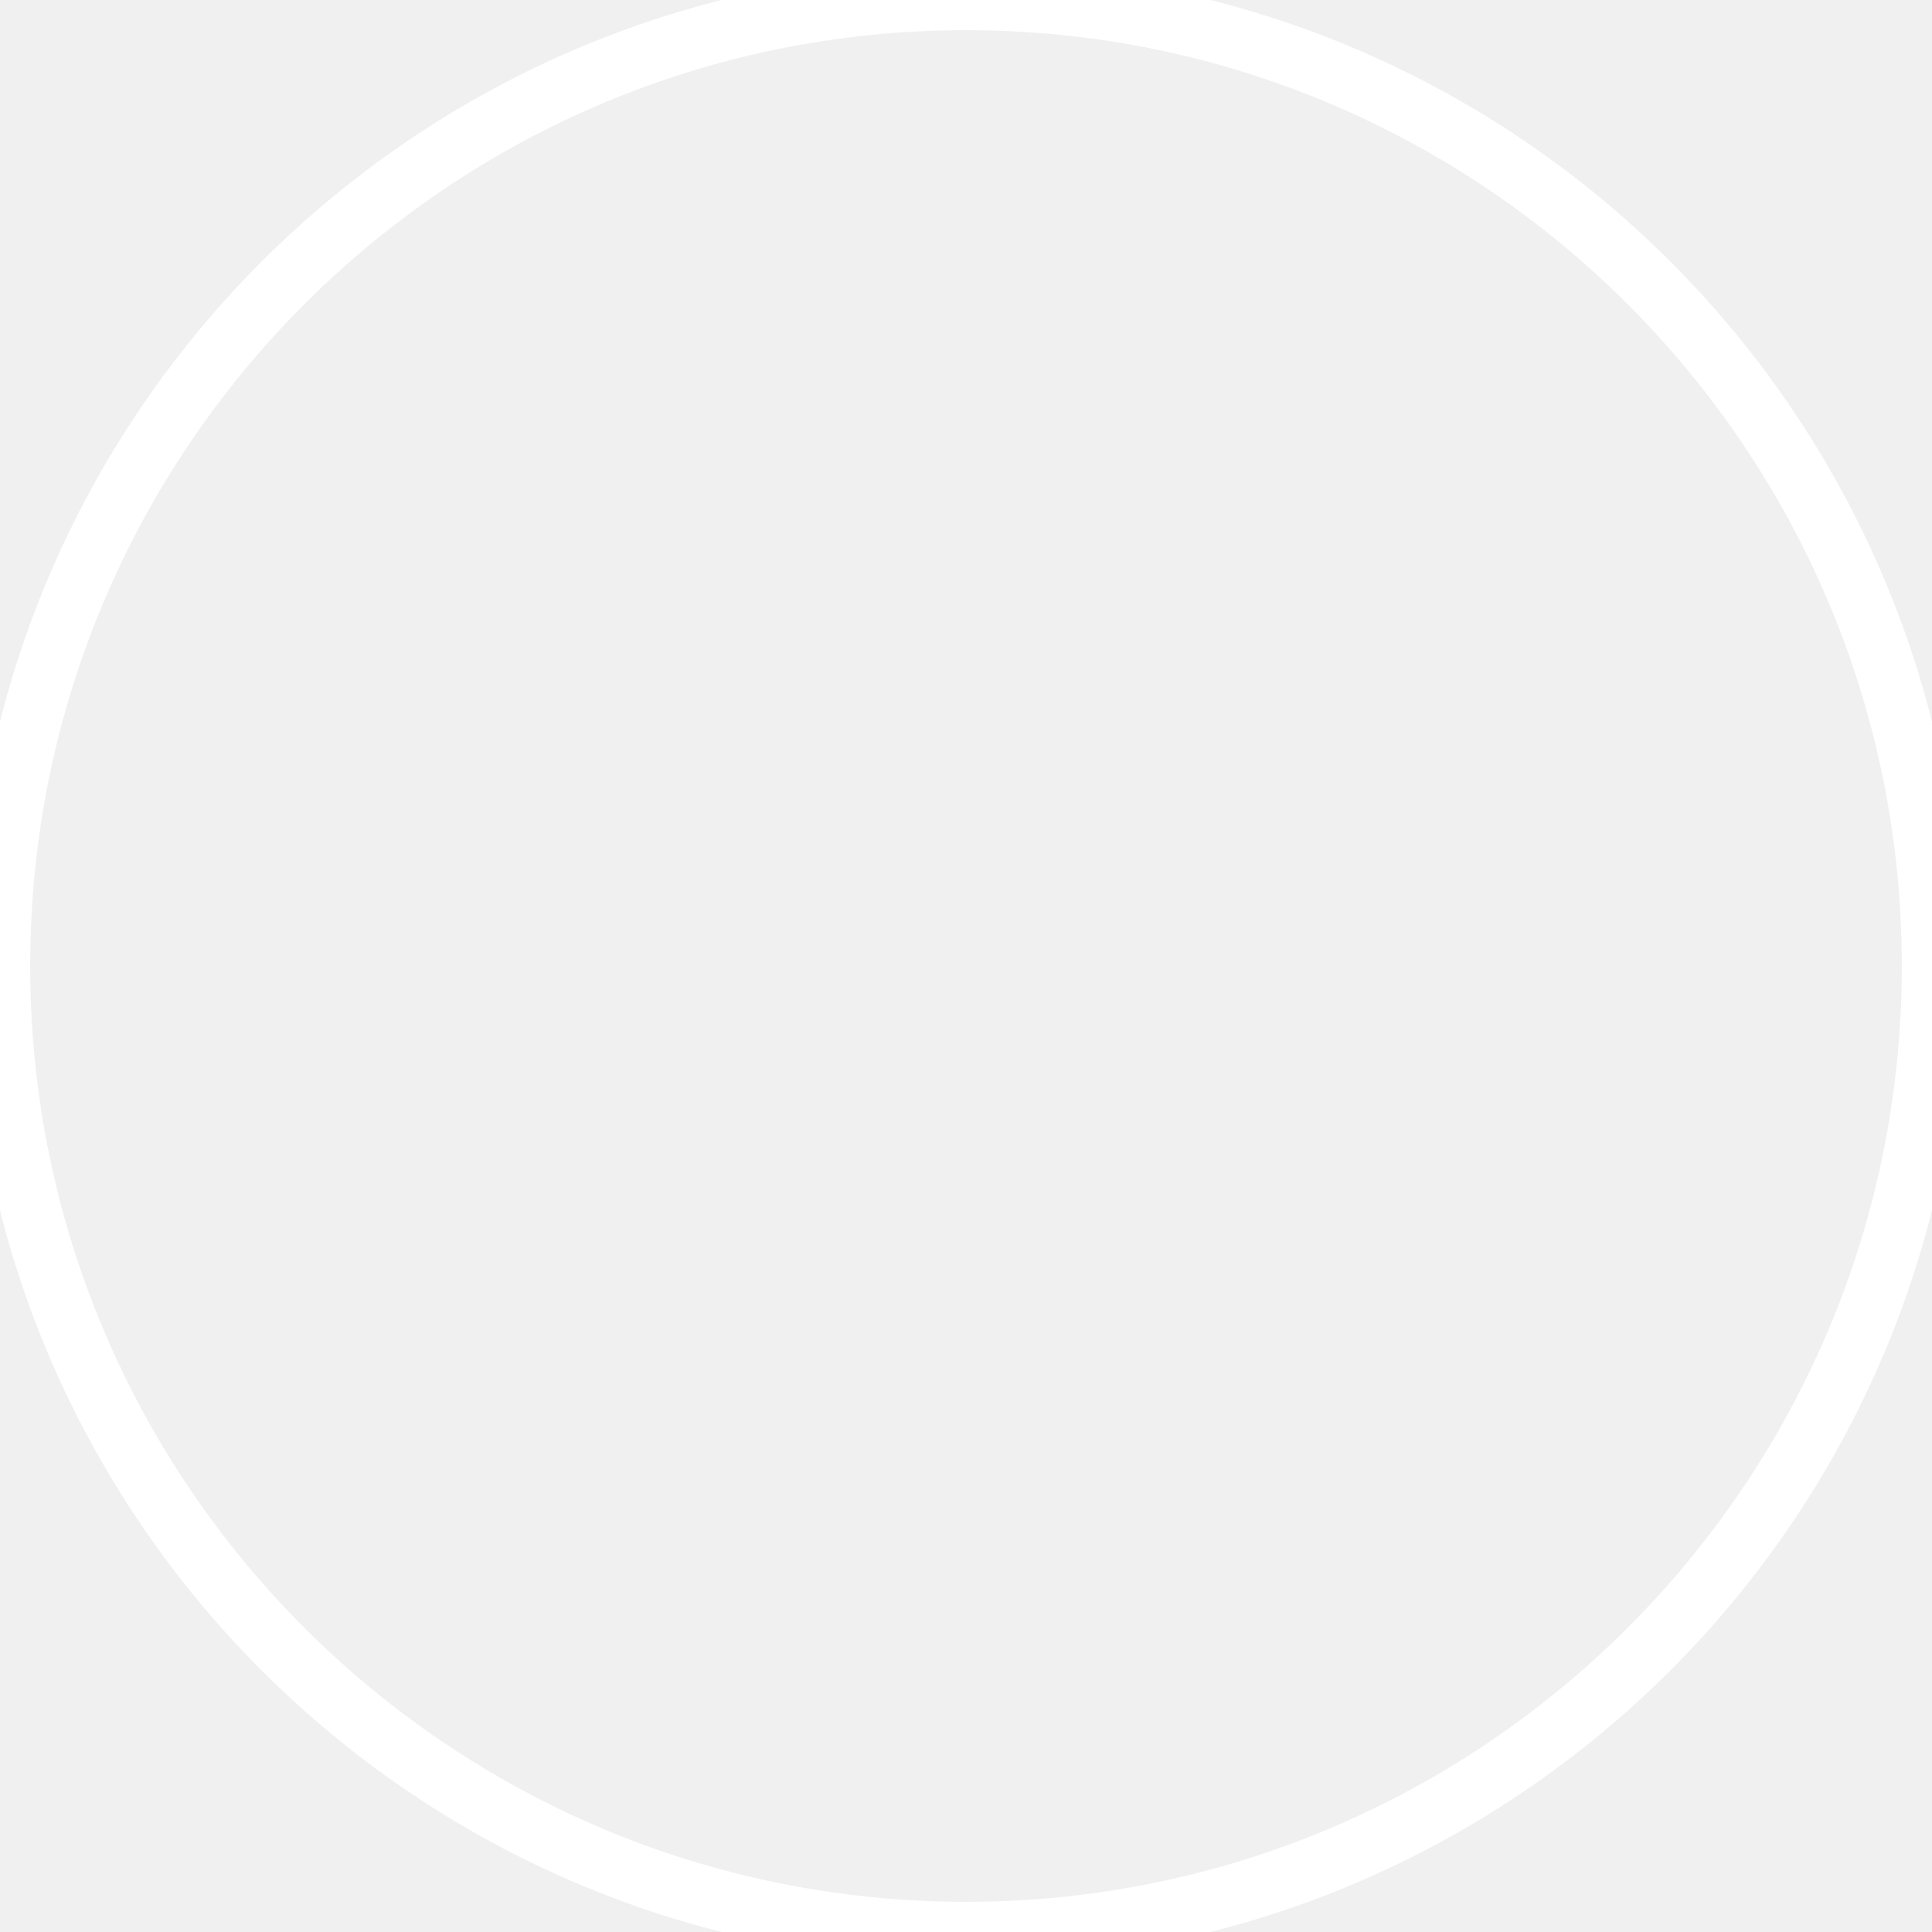
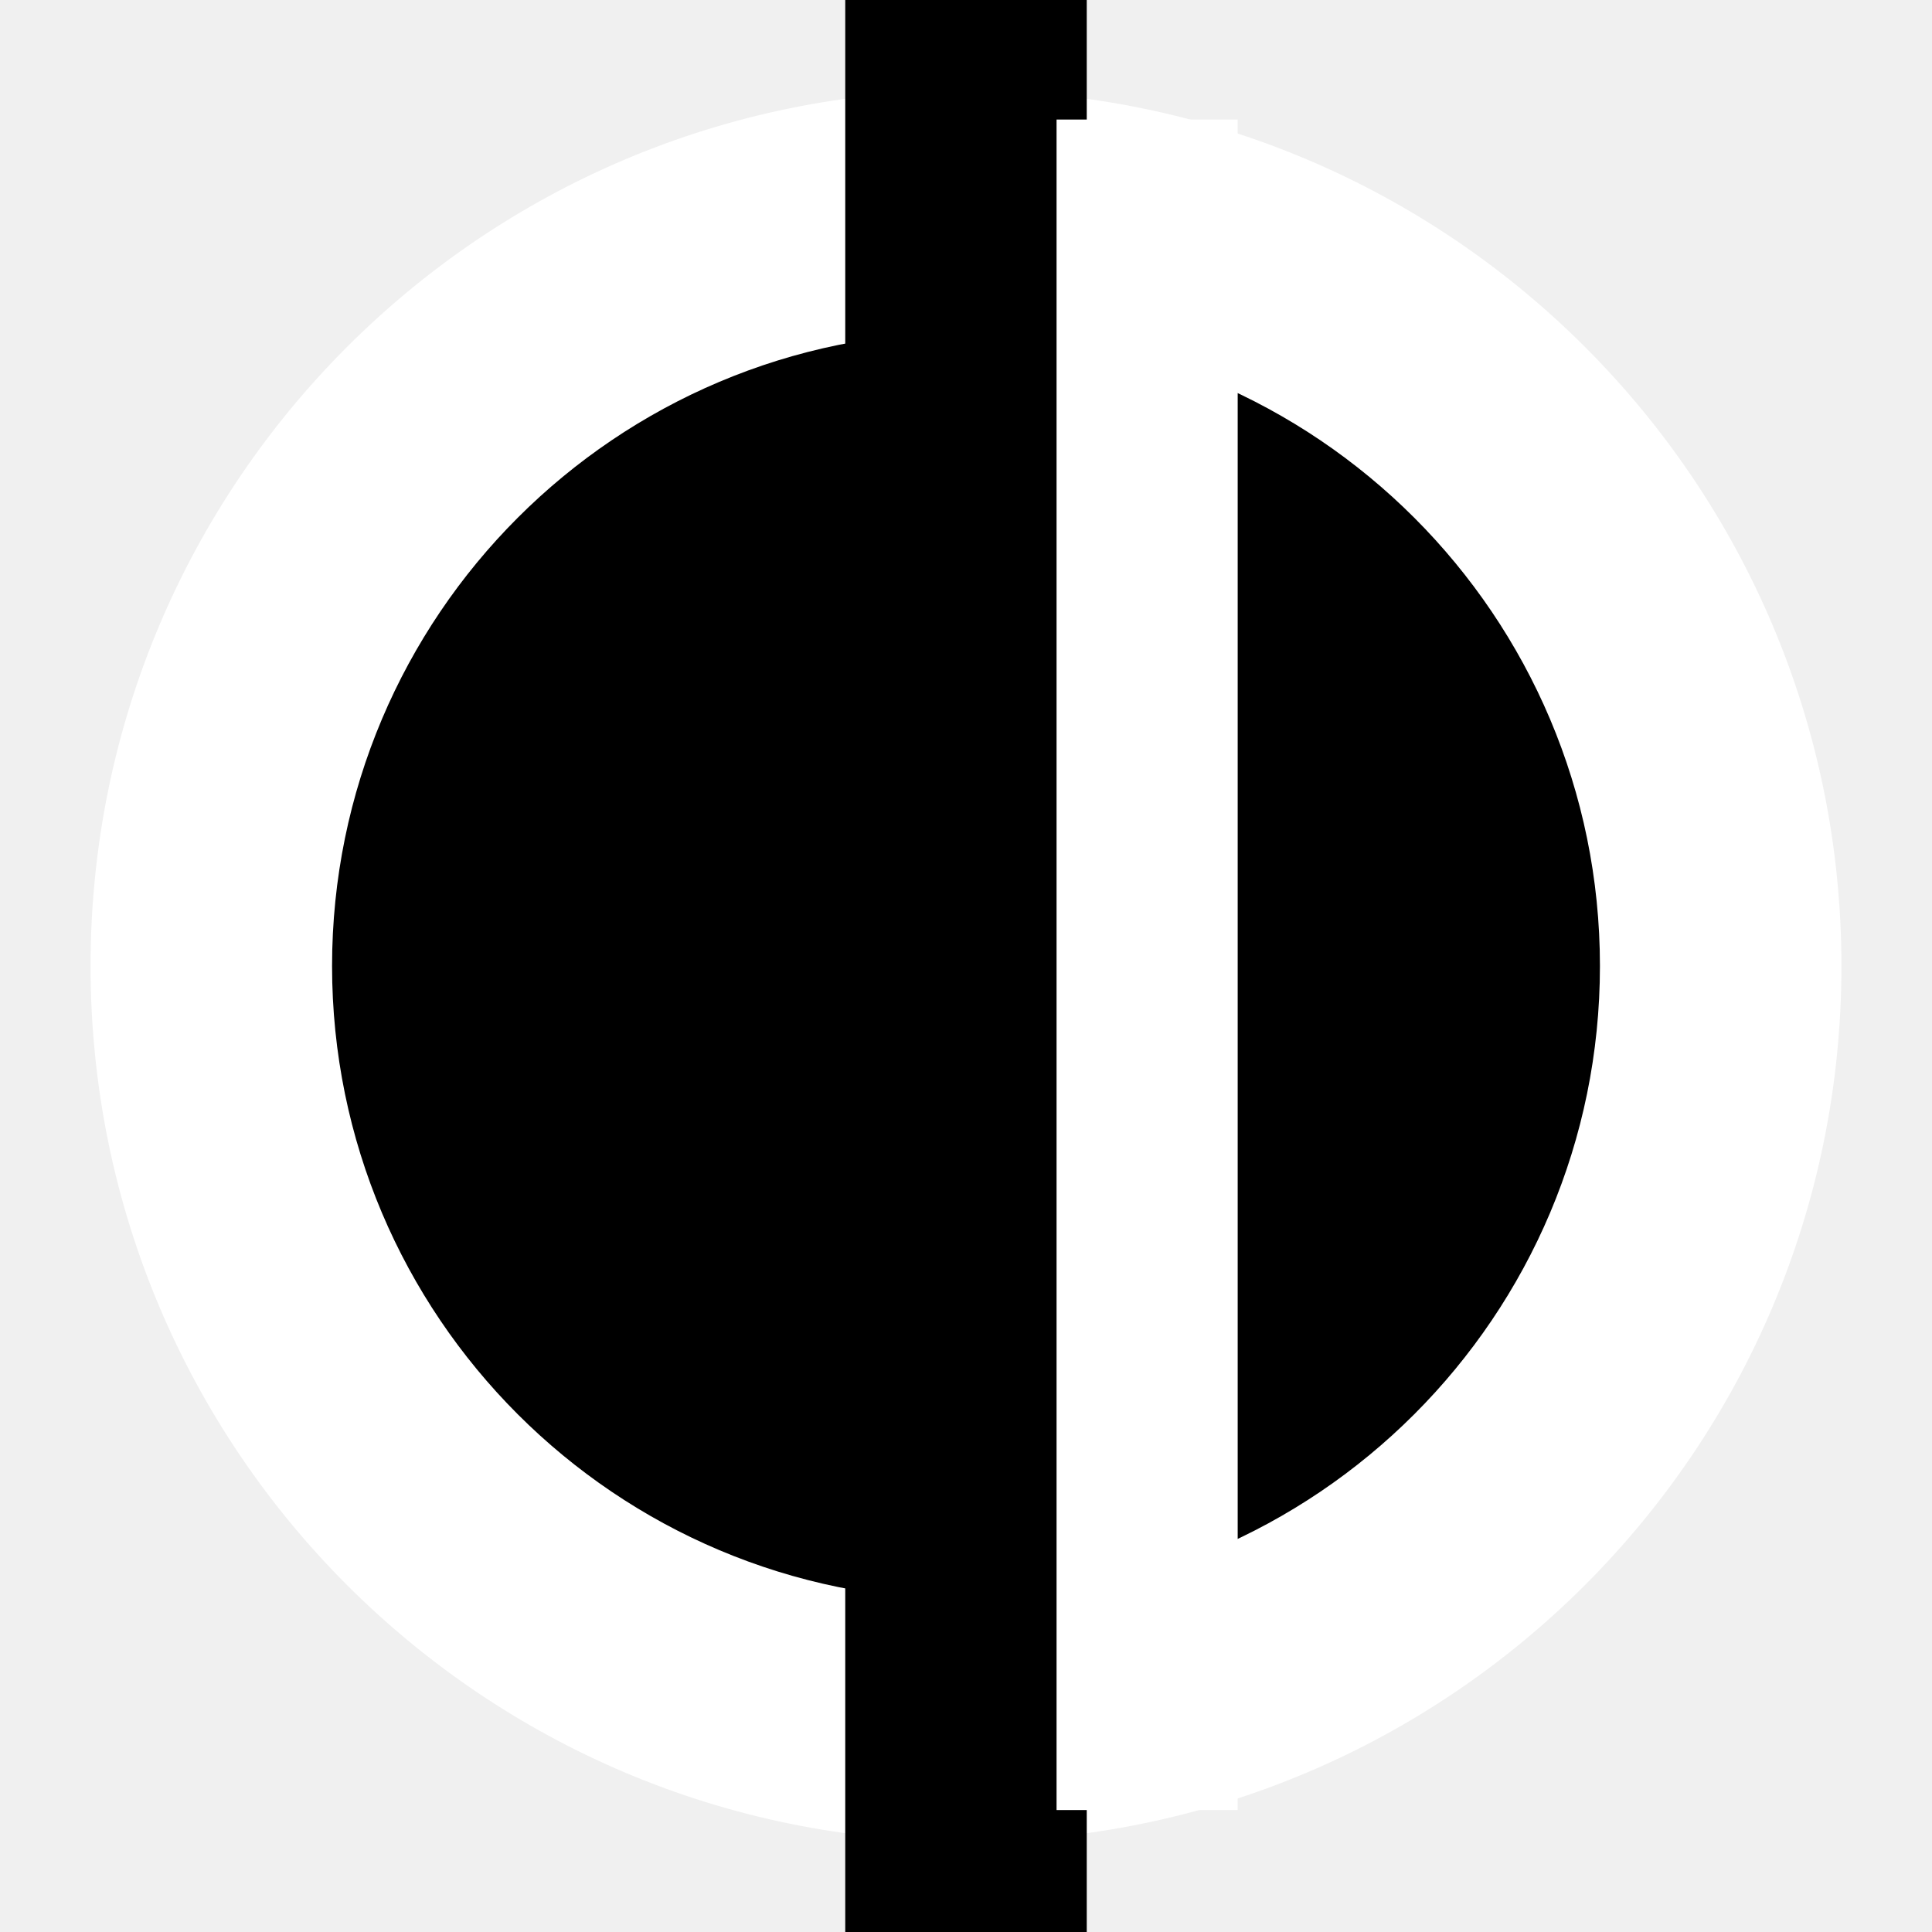
<svg xmlns="http://www.w3.org/2000/svg" id="identicon" viewBox="0 0 32 32">
-   <circle cx="16" cy="16" r="16" fill="none" stroke="white" />
-   <line x1="16" y1="32" x2="16" />
+   <circle cx="16" cy="16" r="14" fill="white" stroke="white" />
+   <circle cx="16" cy="16" r="10" fill="black" stroke="black" />
+   <line x1="16" y1="32" x2="16" stroke="black" stroke-width="4" />
+   <line x1="19" y1="29.98" x2="19" stroke="white" stroke-width="3" y2="1.98" />
</svg>
